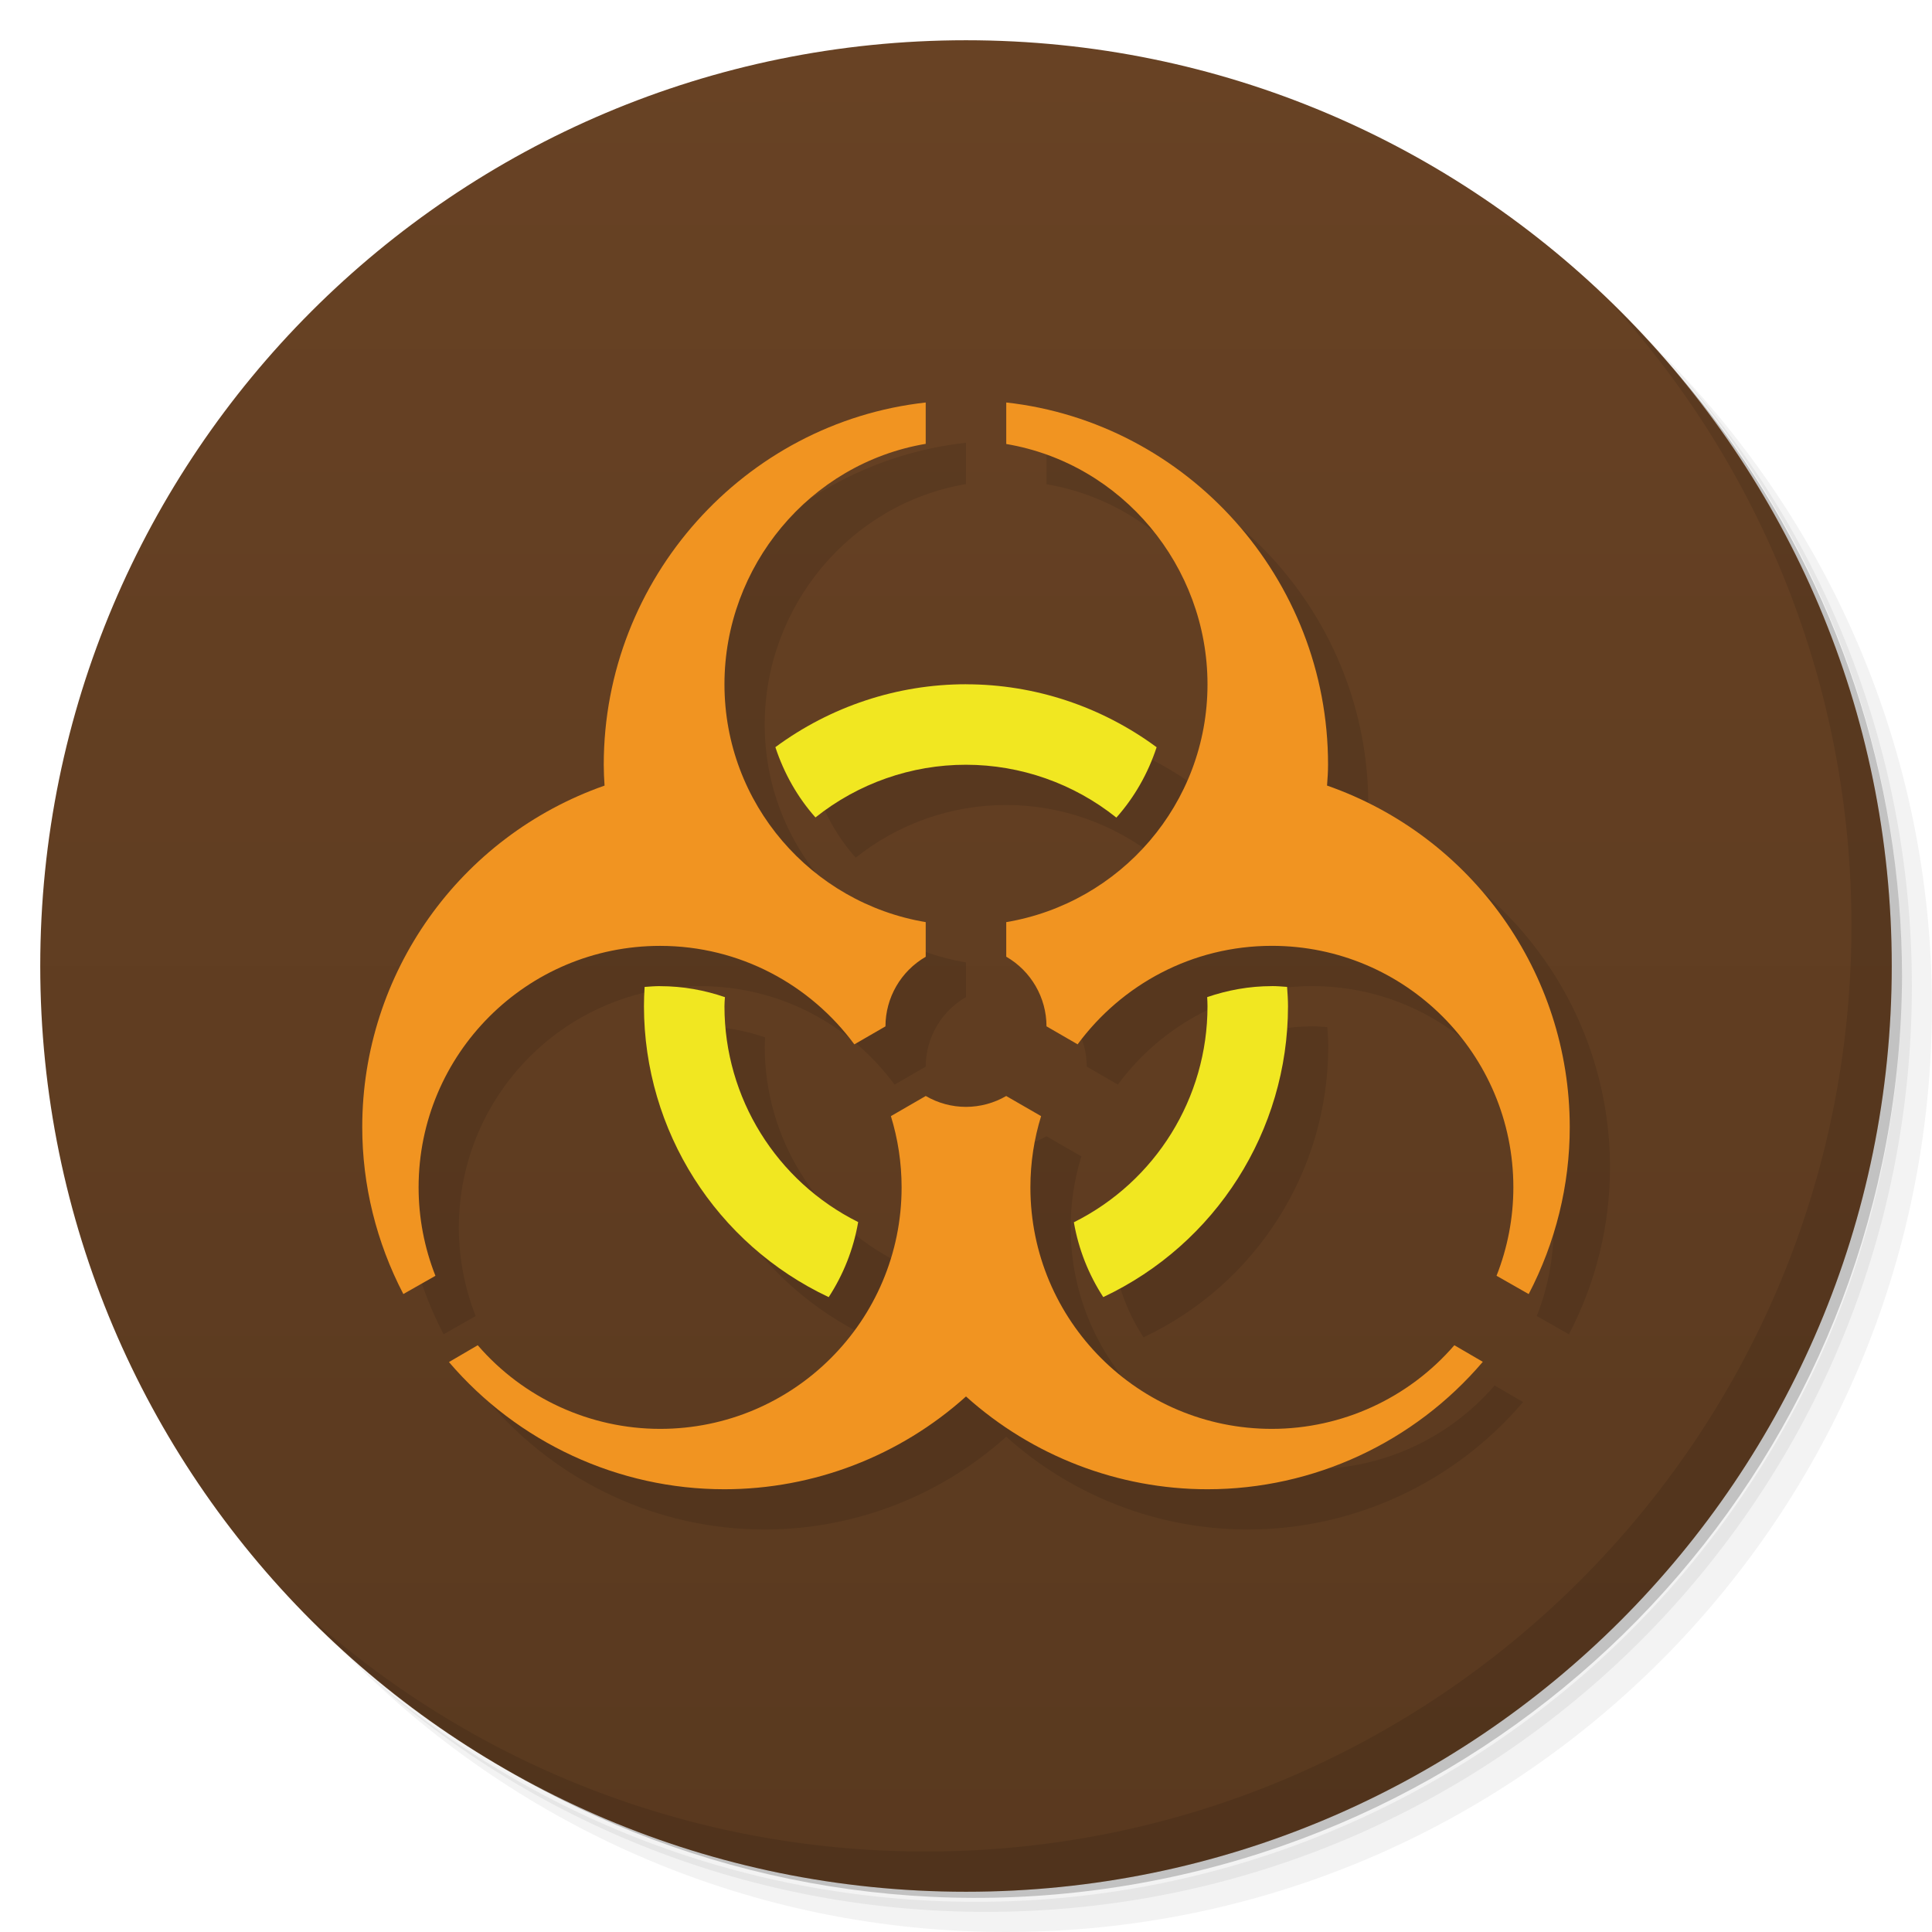
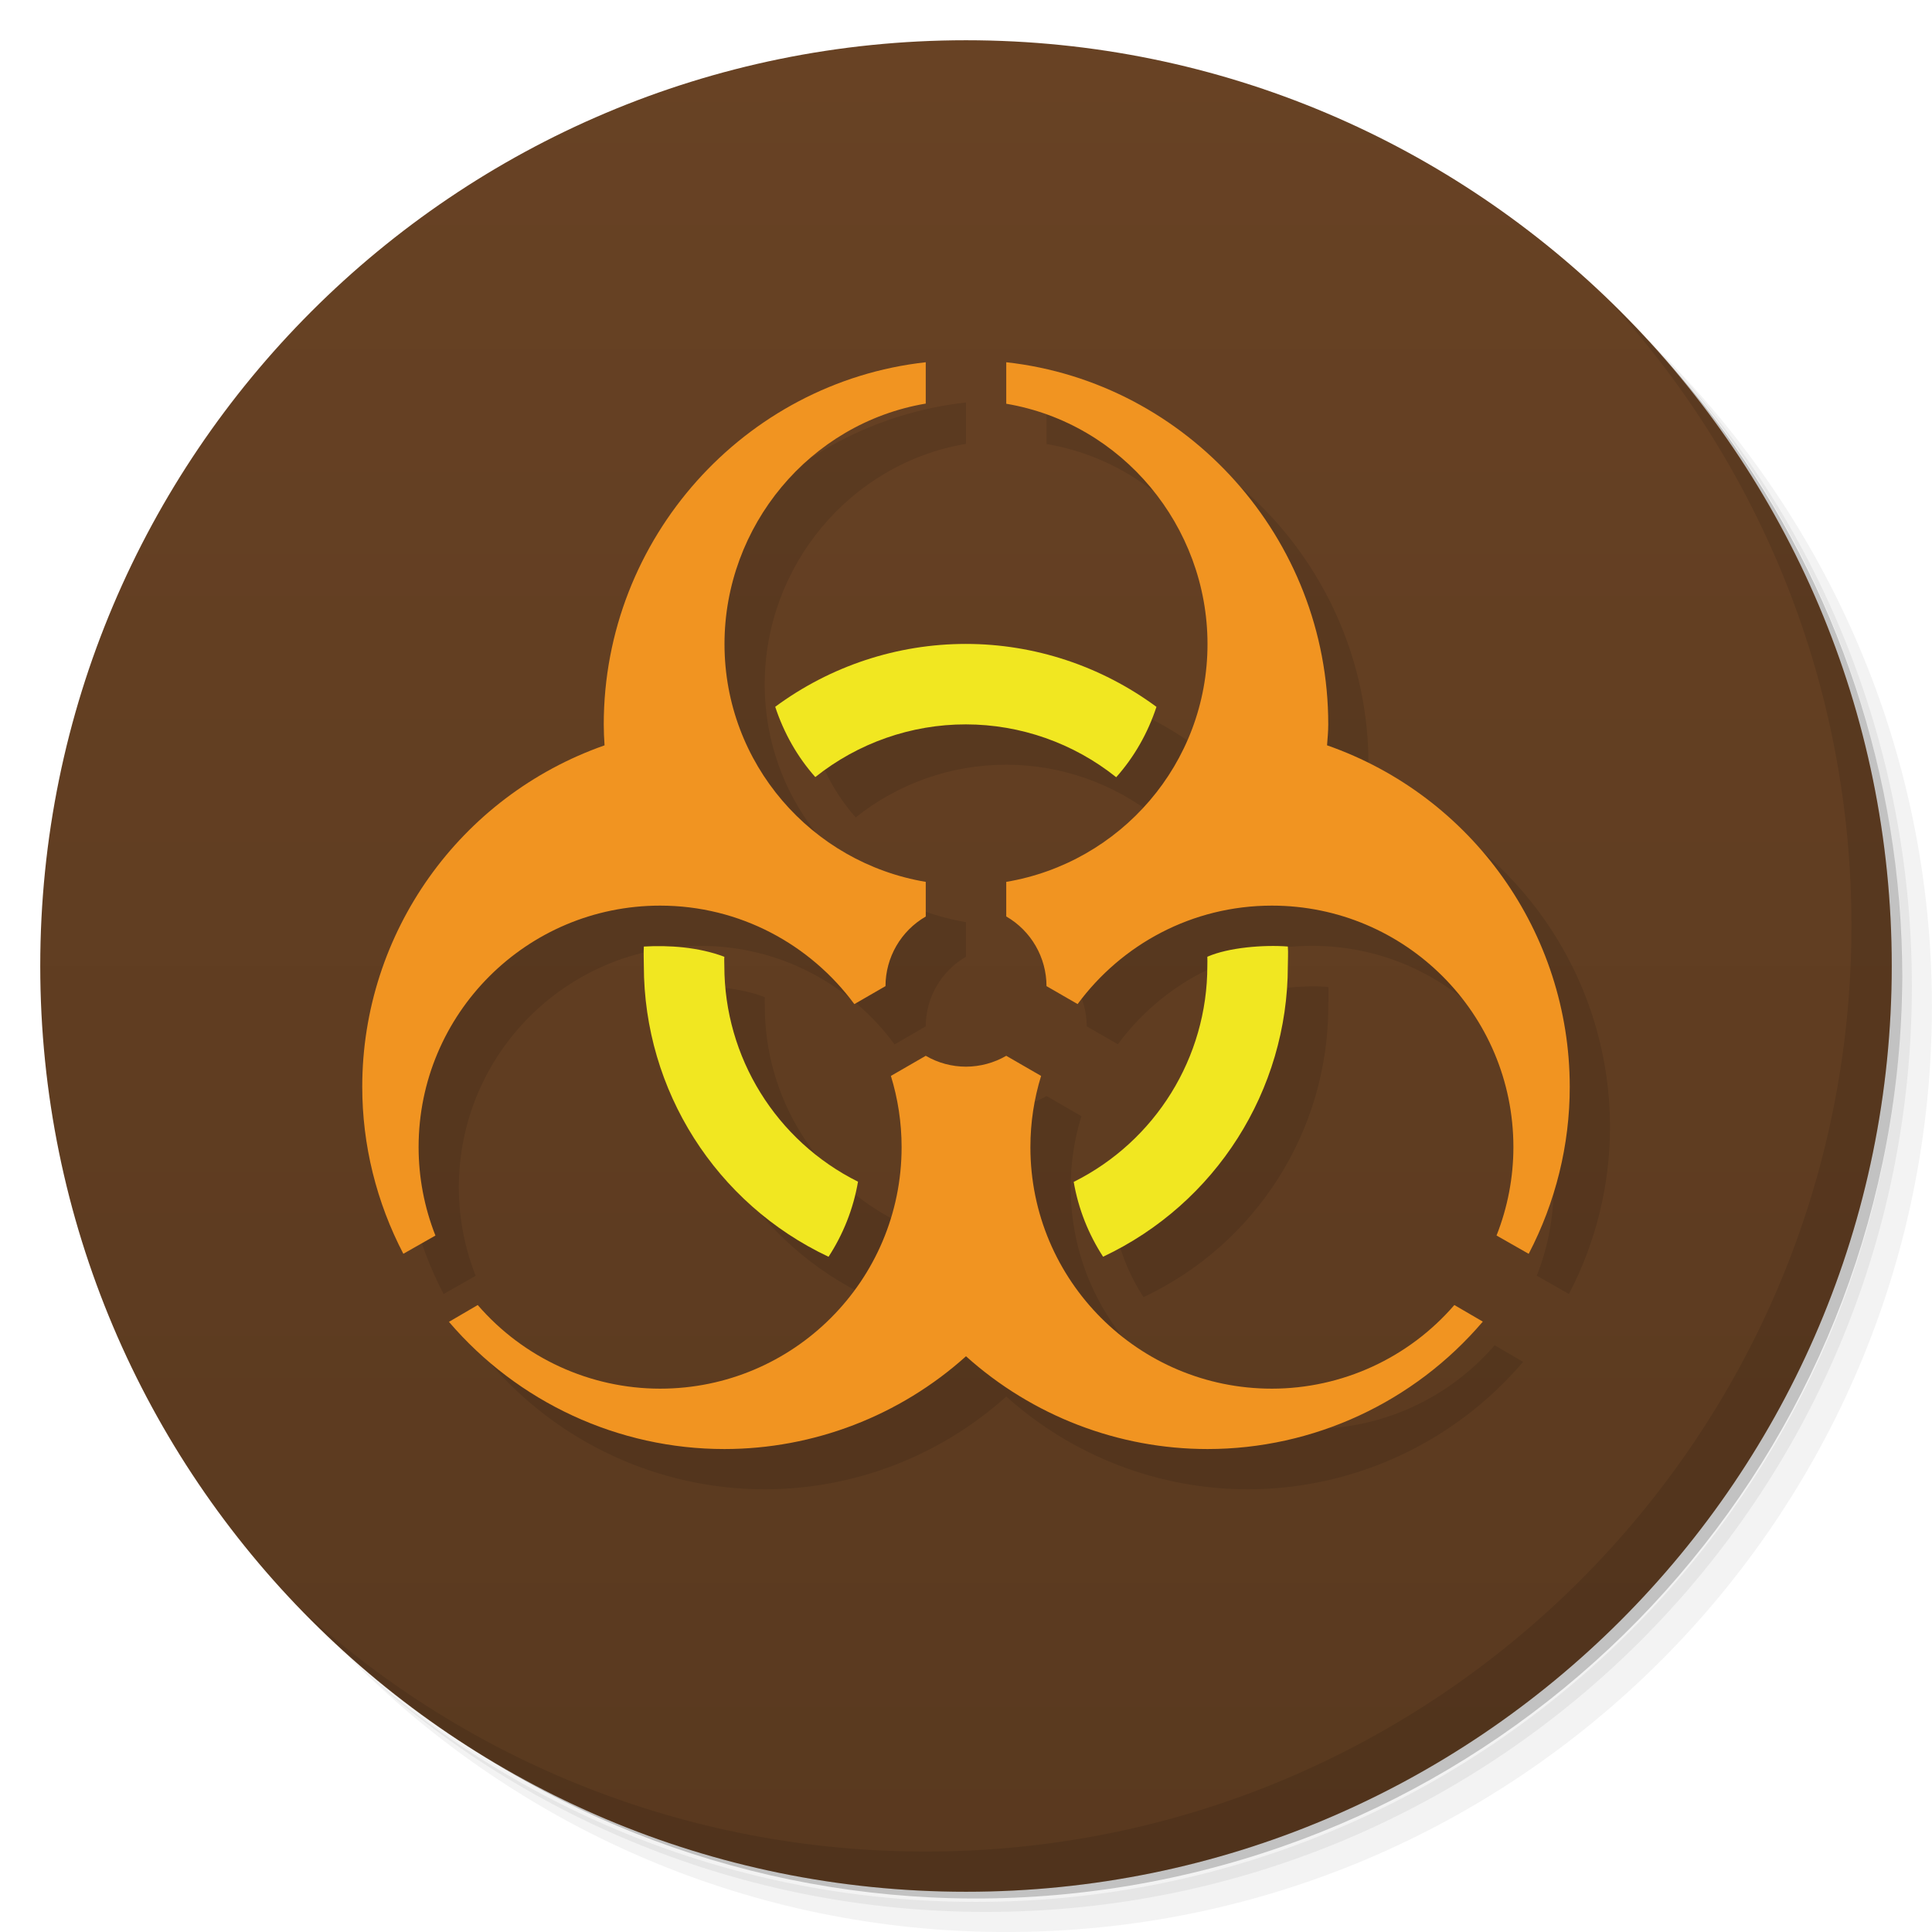
<svg xmlns="http://www.w3.org/2000/svg" version="1.1" viewBox="0 0 48 48">
  <defs>
    <linearGradient id="linearGradient4247" x2="0" y1="47" y2="1" gradientUnits="userSpaceOnUse">
      <stop style="stop-color:#59391f" offset="0" />
      <stop style="stop-color:#684224" offset="1" />
    </linearGradient>
  </defs>
-   <path d="m36.31 5c5.859 4.062 9.688 10.831 9.688 18.5 0 12.426-10.07 22.5-22.5 22.5-7.669 0-14.438-3.828-18.5-9.688 1.037 1.822 2.306 3.499 3.781 4.969 4.085 3.712 9.514 5.969 15.469 5.969 12.703 0 23-10.298 23-23 0-5.954-2.256-11.384-5.969-15.469-1.469-1.475-3.147-2.744-4.969-3.781zm4.969 3.781c3.854 4.113 6.219 9.637 6.219 15.719 0 12.703-10.297 23-23 23-6.081 0-11.606-2.364-15.719-6.219 4.16 4.144 9.883 6.719 16.219 6.719 12.703 0 23-10.298 23-23 0-6.335-2.575-12.06-6.719-16.219z" style="opacity:.05" />
-   <path d="m41.28 8.781c3.712 4.085 5.969 9.514 5.969 15.469 0 12.703-10.297 23-23 23-5.954 0-11.384-2.256-15.469-5.969 4.113 3.854 9.637 6.219 15.719 6.219 12.703 0 23-10.298 23-23 0-6.081-2.364-11.606-6.219-15.719z" style="opacity:.1" />
-   <path d="m31.25 2.375c8.615 3.154 14.75 11.417 14.75 21.13 0 12.426-10.07 22.5-22.5 22.5-9.708 0-17.971-6.135-21.12-14.75a23 23 0 0 0 44.875-7 23 23 0 0 0-16-21.875z" style="opacity:.2" />
-   <g style="fill:#950424">
-     <path d="m24 1c12.703 0 23 10.297 23 23s-10.297 23-23 23-23-10.297-23-23 10.297-23 23-23z" style="fill:url(#linearGradient4247)" />
-   </g>
-   <path d="m40.03 7.531c3.712 4.084 5.969 9.514 5.969 15.469 0 12.703-10.297 23-23 23-5.954 0-11.384-2.256-15.469-5.969 4.178 4.291 10.01 6.969 16.469 6.969 12.703 0 23-10.298 23-23 0-6.462-2.677-12.291-6.969-16.469z" style="opacity:.1" />
-   <path d="m24 11c-4.499 0.498-8 4.368-8 9 0 0.173 8e-3 0.345 0.02 0.518-3.603 1.264-6.02 4.664-6.02 8.482-1e-3 1.445 0.353 2.869 1.021 4.15l0.797-0.453c-0.276-0.7-0.418-1.445-0.418-2.197 0-3.314 2.686-6 6-6 1.982 0 3.734 0.966 4.826 2.447l0.773-0.447c1e-3 -0.713 0.382-1.372 1-1.729v-0.861c-2.837-0.477-5-2.938-5-5.91 0-2.927 2.114-5.485 5-5.973v-1.027zm2 0v1.031c2.885 0.488 4.999 3.043 5 5.969 1e-3 2.972-2.163 5.433-5 5.91v0.859c0.618 0.357 0.999 1.017 1 1.73l0.773 0.447c1.093-1.482 2.844-2.447 4.826-2.447 3.314 0 6 2.686 6 6 0 0.752-0.142 1.498-0.418 2.197l0.799 0.455c0.668-1.282 1.021-2.706 1.02-4.152-3e-3 -3.82-2.42-7.22-6.03-8.482 0.013-0.172 0.025-0.345 0.025-0.518 3e-3 -4.632-3.501-8.502-8-9zm-1 7c-1.705 0-3.364 0.55-4.736 1.563 0.215 0.652 0.551 1.246 0.996 1.746 1.063-0.847 2.381-1.31 3.74-1.309 1.358 1e-3 2.675 0.465 3.736 1.313 0.446-0.501 0.785-1.095 1-1.748-1.372-1.013-3.03-1.564-4.736-1.564zm-7.6 7.5c-0.13 0-0.257 0.01-0.385 0.02-0.01 0.16-0.016 0.32-0.016 0.48 3e-3 3.094 1.791 5.908 4.59 7.227 0.361-0.555 0.615-1.185 0.732-1.865-2.033-1.014-3.322-3.089-3.322-5.361 0-0.076 6e-3 -0.151 0.012-0.227-0.505-0.173-1.045-0.273-1.611-0.273zm15.199 0c-0.565 0-1.103 0.101-1.607 0.273 4e-3 0.075 8e-3 0.151 8e-3 0.227 1e-3 2.274-1.286 4.352-3.32 5.367 0.117 0.678 0.371 1.306 0.73 1.859 2.799-1.319 4.589-4.133 4.59-7.227 0-0.16-0.011-0.321-0.023-0.48-0.125-9e-3 -0.25-0.02-0.377-0.02zm-8.6 2.73-0.865 0.5c0.172 0.559 0.266 1.154 0.266 1.77 0 3.314-2.686 6-6 6-1.74-1e-3 -3.394-0.761-4.531-2.078l-0.715 0.418c1.709 2 4.211 3.162 6.846 3.16 2.215-1e-3 4.352-0.824 6-2.305 1.648 1.481 3.785 2.305 6 2.305 2.633 0 5.133-1.161 6.84-3.166l-0.707-0.412c-1.138 1.318-2.792 2.077-4.533 2.078-3.314 1e-3 -6-2.686-6-6 0-0.616 0.093-1.21 0.266-1.77l-0.867-0.5c-0.303 0.176-0.647 0.269-0.998 0.27-0.351 0-0.696-0.093-1-0.27z" style="opacity:.1" />
-   <path d="m23 10c-4.499 0.498-8 4.368-8 9 0 0.173 8e-3 0.345 0.02 0.518-3.603 1.264-6.02 4.664-6.02 8.482-1e-3 1.445 0.353 2.869 1.021 4.15l0.797-0.453c-0.276-0.7-0.418-1.445-0.418-2.197 0-3.314 2.686-6 6-6 1.982 0 3.734 0.966 4.826 2.447l0.773-0.447c1e-3 -0.713 0.382-1.372 1-1.729v-0.861c-2.837-0.477-5-2.938-5-5.91 0-2.927 2.114-5.485 5-5.973v-1.027zm2 0v1.031c2.885 0.488 4.999 3.043 5 5.969 1e-3 2.972-2.163 5.433-5 5.91v0.859c0.618 0.357 0.999 1.017 1 1.73l0.773 0.447c1.093-1.482 2.844-2.447 4.826-2.447 3.314 0 6 2.686 6 6 0 0.752-0.142 1.498-0.418 2.197l0.799 0.455c0.668-1.282 1.021-2.706 1.02-4.152-3e-3 -3.82-2.42-7.22-6.03-8.482 0.013-0.172 0.025-0.345 0.025-0.518 3e-3 -4.632-3.501-8.502-8-9zm-2.001 17.23-0.865 0.5c0.172 0.559 0.266 1.154 0.266 1.77 0 3.314-2.686 6-6 6-1.74-1e-3 -3.394-0.761-4.531-2.078l-0.715 0.418c1.709 2 4.211 3.162 6.846 3.16 2.215-1e-3 4.352-0.824 6-2.305 1.648 1.481 3.785 2.305 6 2.305 2.633 0 5.133-1.161 6.84-3.166l-0.707-0.412c-1.138 1.318-2.792 2.077-4.533 2.078-3.314 1e-3 -6-2.686-6-6 0-0.616 0.093-1.21 0.266-1.77l-0.867-0.5c-0.303 0.176-0.647 0.269-0.998 0.27-0.351 0-0.696-0.093-1-0.27z" style="fill:#f19421" />
-   <path d="m24 17c-1.705 0-3.364 0.55-4.736 1.563 0.215 0.652 0.551 1.246 0.996 1.746 1.063-0.847 2.381-1.31 3.74-1.309 1.358 1e-3 2.675 0.465 3.736 1.313 0.446-0.501 0.785-1.095 1-1.748-1.372-1.013-3.03-1.564-4.736-1.564zm-7.6 7.5c-0.13 0-0.257 0.01-0.385 0.02-0.01 0.16-0.016 0.32-0.016 0.48 3e-3 3.094 1.791 5.908 4.59 7.227 0.361-0.555 0.615-1.185 0.732-1.865-2.033-1.014-3.322-3.089-3.322-5.361 0-0.076 6e-3 -0.151 0.012-0.227-0.505-0.173-1.045-0.273-1.611-0.273zm15.199 0c-0.565 0-1.103 0.101-1.607 0.273 4e-3 0.075 8e-3 0.151 8e-3 0.227 1e-3 2.274-1.286 4.352-3.32 5.367 0.117 0.678 0.371 1.306 0.73 1.859 2.799-1.319 4.589-4.133 4.59-7.227 0-0.16-0.011-0.321-0.023-0.48-0.125-9e-3 -0.25-0.02-0.377-0.02z" style="fill:#f1e721" />
+   <path d="m36.31 5c5.859 4.062 9.688 10.83 9.688 18.5 0 12.43-10.07 22.5-22.5 22.5-7.669 0-14.44-3.828-18.5-9.688 1.037 1.822 2.306 3.499 3.781 4.969 4.085 3.712 9.514 5.969 15.47 5.969 12.7 0 23-10.3 23-23 0-5.954-2.256-11.38-5.969-15.47-1.469-1.475-3.147-2.744-4.969-3.781zm4.969 3.781c3.854 4.113 6.219 9.637 6.219 15.72 0 12.7-10.3 23-23 23-6.081 0-11.61-2.364-15.72-6.219 4.16 4.144 9.883 6.719 16.22 6.719 12.7 0 23-10.3 23-23 0-6.335-2.575-12.06-6.719-16.22z" style="opacity:.05" />
+   <path d="m41.28 8.781c3.712 4.085 5.969 9.514 5.969 15.47 0 12.7-10.3 23-23 23-5.954 0-11.38-2.256-15.47-5.969 4.113 3.854 9.637 6.219 15.72 6.219 12.7 0 23-10.3 23-23 0-6.081-2.364-11.61-6.219-15.72z" style="opacity:.1" />
+   <path d="m31.25 2.375c8.615 3.154 14.75 11.42 14.75 21.13 0 12.43-10.07 22.5-22.5 22.5-9.708 0-17.97-6.135-21.12-14.75a23 23 0 0 0 44.88-7 23 23 0 0 0-16-21.88z" style="opacity:.2" />
+   <path d="m24 1c12.7 0 23 10.3 23 23s-10.3 23-23 23-23-10.3-23-23 10.3-23 23-23z" style="fill:url(#linearGradient4247)" />
+   <path d="m40.03 7.531c3.712 4.084 5.969 9.514 5.969 15.47 0 12.7-10.3 23-23 23-5.954 0-11.38-2.256-15.47-5.969 4.178 4.291 10.01 6.969 16.47 6.969 12.7 0 23-10.3 23-23 0-6.462-2.677-12.29-6.969-16.47z" style="opacity:.1" />
+   <path d="m24 10c-4.499 0.498-8 4.368-8 9 0 0.173 0.007 0.345 0.02 0.518-3.603 1.264-6.02 4.664-6.02 8.482-9.999e-4 1.445 0.353 2.869 1.021 4.15l0.797-0.453c-0.276-0.7-0.418-1.445-0.418-2.197 0-3.314 2.686-6 6-6 1.982 0 3.734 0.966 4.826 2.447l0.773-0.447c1e-3 -0.713 0.382-1.372 1-1.729v-0.861c-2.837-0.477-5-2.938-5-5.91 0-2.927 2.114-5.485 5-5.973zm2 0v1.031c2.885 0.488 4.999 3.043 5 5.969 1e-3 2.972-2.163 5.433-5 5.91v0.859c0.618 0.357 0.999 1.017 1 1.73l0.773 0.445c1.093-1.482 2.844-2.445 4.826-2.445 3.314 0 6 2.686 6 6 0 0.752-0.142 1.496-0.418 2.195l0.799 0.455c0.668-1.282 1.021-2.704 1.02-4.15-3e-3 -3.82-2.419-7.22-6.029-8.482 0.013-0.172 0.029-0.345 0.029-0.518 3e-3 -4.632-3.501-8.502-8-9zm-1 7c-1.706-5e-4 -3.364 0.549-4.736 1.562 0.215 0.652 0.551 1.246 0.996 1.746 1.063-0.847 2.381-1.31 3.74-1.309 1.358 1e-3 2.675 0.465 3.736 1.312 0.446-0.501 0.785-1.095 1-1.748-1.372-1.013-3.031-1.564-4.736-1.564zm-8 7.52c-0.01 0.16 0 0.321 0 0.48 3e-3 3.094 1.791 5.908 4.59 7.227 0.361-0.555 0.614-1.185 0.731-1.865-2.033-1.014-3.32-3.089-3.32-5.361 0-0.076-6e-3 -0.151 0-0.227-0.64-0.243-1.387-0.291-2-0.254zm16 0c-0.587-0.046-1.471 0.021-2 0.254 4e-3 0.075 0 0.151 0 0.227 1e-3 2.274-1.286 4.352-3.32 5.367 0.117 0.678 0.371 1.306 0.731 1.859 2.799-1.319 4.589-4.133 4.59-7.227 0-0.16 0.012-0.322 0-0.48zm-9 2.711-0.865 0.5c0.172 0.559 0.266 1.154 0.266 1.77 0 3.314-2.686 6-6 6-1.74-1e-3 -3.394-0.761-4.531-2.078l-0.715 0.418c1.709 2 4.211 3.162 6.846 3.16 2.215-1e-3 4.352-0.824 6-2.305 1.648 1.481 3.785 2.305 6 2.305 2.633 0 5.133-1.161 6.84-3.166l-0.707-0.412c-1.138 1.318-2.792 2.077-4.533 2.078-3.314 1e-3 -6-2.686-6-6 0-0.616 0.093-1.21 0.266-1.77l-0.865-0.5c-0.303 0.176-0.649 0.269-1 0.27-0.351 0-0.696-0.093-1-0.27z" style="opacity:.1" />
+   <path d="m23 9c-4.499 0.498-8 4.368-8 9 0 0.173 8e-3 0.345 0.02 0.518-3.603 1.264-6.02 4.664-6.02 8.482-1e-3 1.445 0.353 2.869 1.021 4.15l0.797-0.453c-0.276-0.7-0.418-1.445-0.418-2.197 0-3.314 2.686-6 6-6 1.982 0 3.734 0.966 4.826 2.447l0.774-0.447c1e-3 -0.713 0.382-1.372 1-1.729v-0.861c-2.837-0.477-5-2.938-5-5.91 0-2.927 2.114-5.485 5-5.973zm2 1.031c2.885 0.488 4.999 3.043 5 5.969 1e-3 2.972-2.163 5.433-5 5.91v0.859c0.618 0.357 0.999 1.018 1 1.731l0.773 0.446c1.093-1.482 2.845-2.446 4.827-2.446 3.314 0 6 2.686 6 6 0 0.752-0.143 1.497-0.419 2.196l0.799 0.455c0.668-1.282 1.021-2.705 1.02-4.151-3e-3 -3.82-2.42-7.221-6.03-8.483 0.013-0.172 0.03-0.344 0.03-0.517 3e-3 -4.632-3.501-8.502-8-9zm-2 16.2-0.866 0.5c0.172 0.559 0.266 1.154 0.266 1.77 0 3.314-2.686 6-6 6-1.74-1e-3 -3.394-0.761-4.531-2.078l-0.715 0.418c1.709 2 4.211 3.162 6.846 3.16 2.215-1e-3 4.352-0.824 6-2.305 1.648 1.481 3.785 2.305 6 2.305 2.633 0 5.133-1.161 6.84-3.166l-0.707-0.412c-1.138 1.318-2.792 2.077-4.533 2.078-3.314 1e-3 -6-2.686-6-6 0-0.616 0.093-1.21 0.266-1.77l-0.866-0.5c-0.303 0.176-0.649 0.269-1 0.27-0.351 0-0.696-0.093-1-0.27z" style="fill:#f19421" />
+   <path d="m19.26 17.56c0.215 0.652 0.551 1.246 0.996 1.746 1.063-0.847 2.381-1.31 3.74-1.309 1.358 1e-3 2.675 0.465 3.736 1.313 0.446-0.501 0.785-1.095 1-1.748-1.372-1.013-3.03-1.564-4.736-1.564s-3.364 0.549-4.736 1.562zm-3.264 5.957c-0.01 0.16 0 0.32 0 0.48 3e-3 3.094 1.79 5.908 4.589 7.227 0.361-0.555 0.615-1.185 0.732-1.865-2.033-1.014-3.321-3.09-3.321-5.362 0-0.076-6e-3 -0.15 0-0.226-0.64-0.243-1.387-0.291-2-0.254zm14 0.253c4e-3 0.075 0 0.151 0 0.227 1e-3 2.274-1.286 4.352-3.32 5.367 0.117 0.678 0.371 1.306 0.73 1.859 2.799-1.319 4.589-4.132 4.59-7.226 0-0.16 0.012-0.322 0-0.481-0.587-0.046-1.471 0.021-2 0.254z" style="fill:#f1e721" />
</svg>
